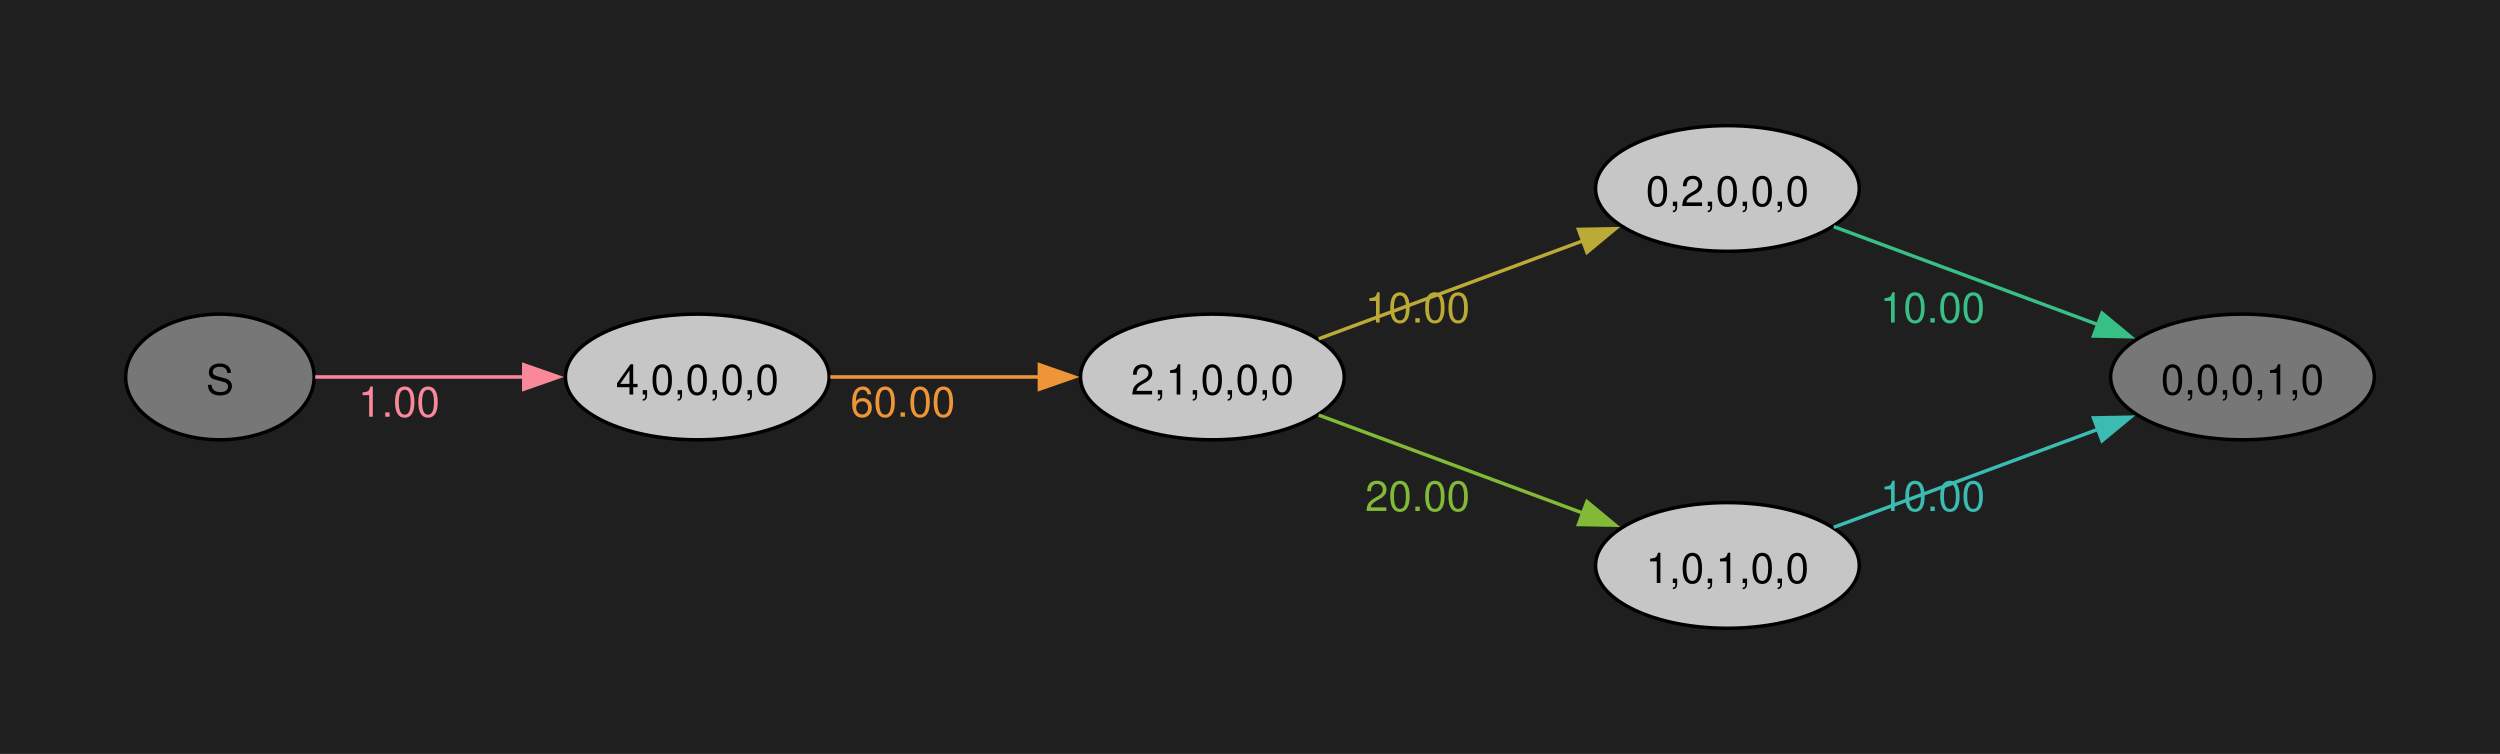
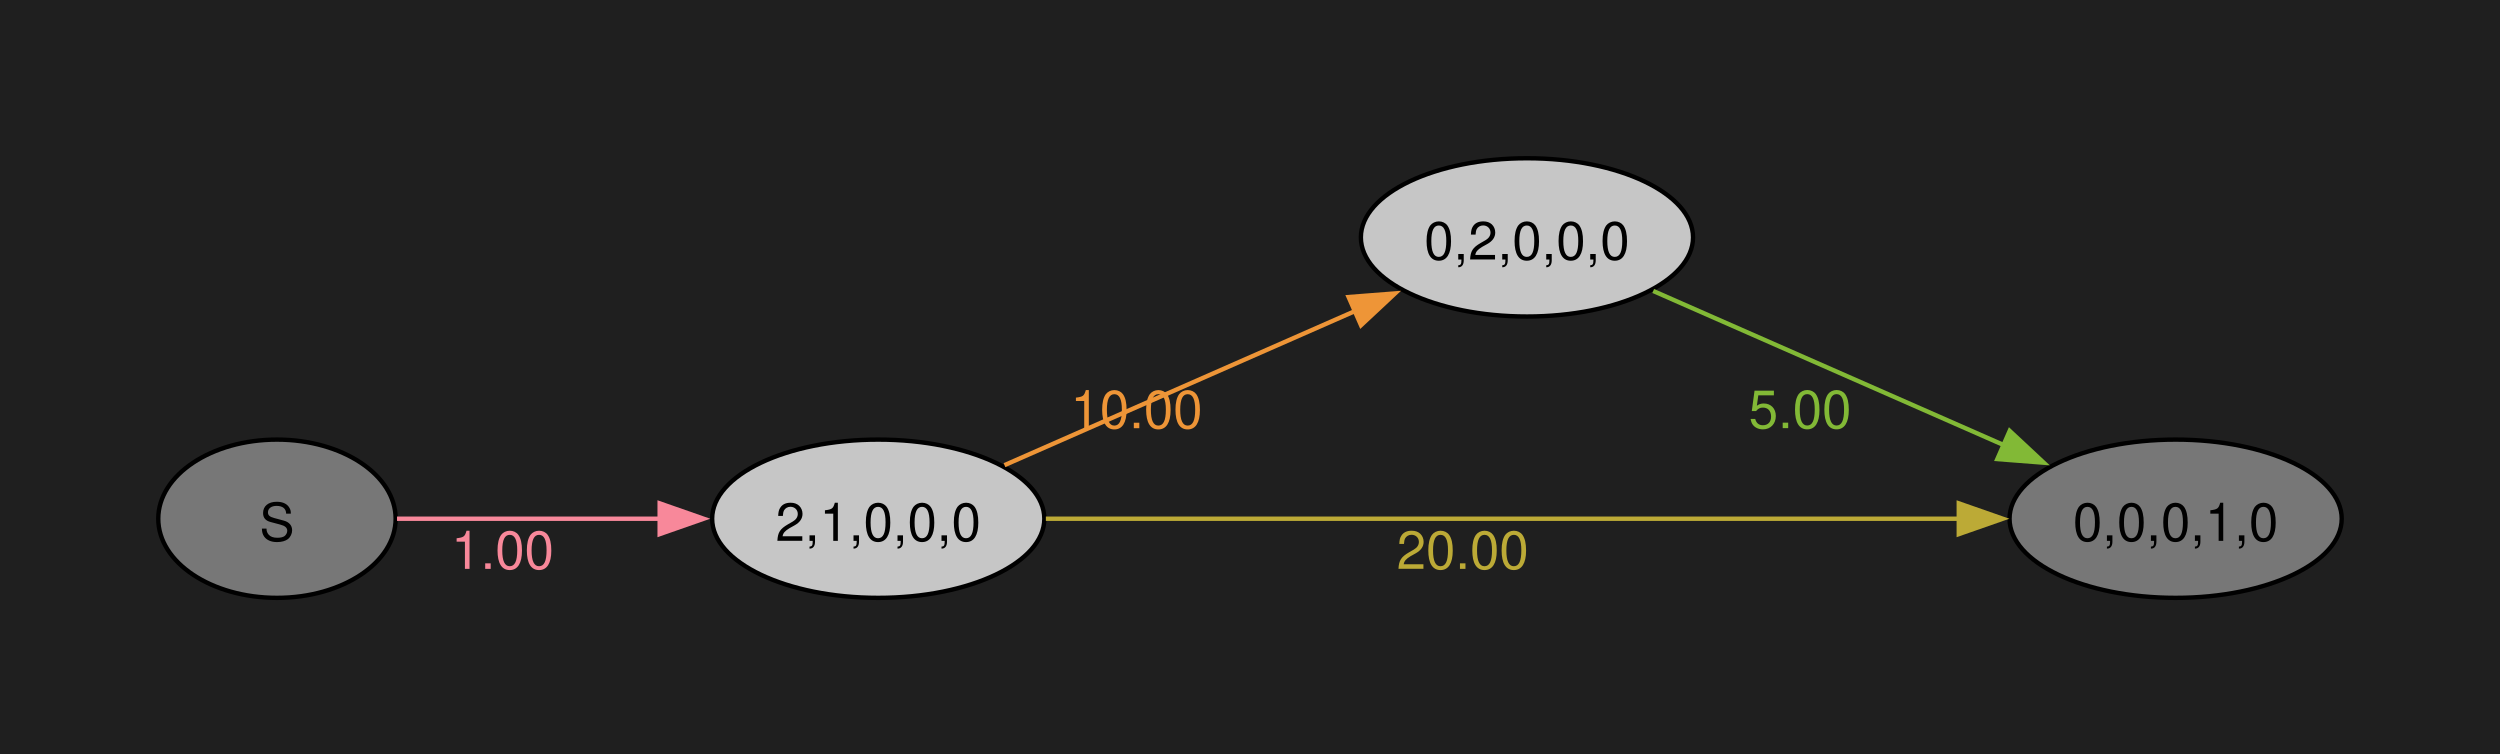
<svg xmlns="http://www.w3.org/2000/svg" width="504pt" height="152pt" viewBox="0.00 0.00 504.00 152.00">
-   <g id="graph0" class="graph" transform="scale(0.703654 0.703654) rotate(0) translate(36 180)">
-     <polygon fill="#1f1f1f" stroke="none" points="-36,36 -36,-180 680.26,-180 680.26,36 -36,36" />
+   <g id="graph0" class="graph" transform="scale(0.886239 0.886239) rotate(0) translate(36 136)">
+     <polygon fill="#1f1f1f" stroke="none" points="-36,36 -36,-136 532.7,-136 532.7,36 -36,36" />
    <g id="node1" class="node">
-       <ellipse fill="#777777" stroke="black" cx="27" cy="-72" rx="27" ry="18" />
-       <text xml:space="preserve" text-anchor="middle" x="27" y="-66.97" font-family="Helvetica,Arial,sans-serif" font-size="12.00">S</text>
+       <ellipse fill="#777777" stroke="black" cx="27" cy="-18" rx="27" ry="18" />
+       <text xml:space="preserve" text-anchor="middle" x="27" y="-12.97" font-family="Helvetica,Arial,sans-serif" font-size="12.00">S</text>
    </g>
    <g id="node2" class="node">
-       <ellipse fill="#c6c6c6" stroke="black" cx="163.78" cy="-72" rx="37.78" ry="18" />
-       <text xml:space="preserve" text-anchor="middle" x="163.78" y="-66.97" font-family="Helvetica,Arial,sans-serif" font-size="12.00">4,0,0,0,0</text>
+       <ellipse fill="#c6c6c6" stroke="black" cx="163.78" cy="-18" rx="37.78" ry="18" />
+       <text xml:space="preserve" text-anchor="middle" x="163.78" y="-12.97" font-family="Helvetica,Arial,sans-serif" font-size="12.00">2,1,0,0,0</text>
    </g>
    <g id="edge1" class="edge">
-       <path fill="none" stroke="#f8889a" d="M54.31,-72C71.36,-72 94.08,-72 114.32,-72" />
-       <polygon fill="#f8889a" stroke="#f8889a" points="114.06,-75.5 124.06,-72 114.06,-68.5 114.06,-75.5" />
-       <text xml:space="preserve" text-anchor="middle" x="78.33" y="-60.6" font-family="Helvetica,Arial,sans-serif" font-size="12.00" fill="#f8889a">1.00</text>
+       <path fill="none" stroke="#f8889a" d="M54.31,-18C71.36,-18 94.08,-18 114.32,-18" />
+       <polygon fill="#f8889a" stroke="#f8889a" points="114.06,-21.5 124.06,-18 114.06,-14.5 114.06,-21.5" />
+       <text xml:space="preserve" text-anchor="middle" x="78.33" y="-6.6" font-family="Helvetica,Arial,sans-serif" font-size="12.00" fill="#f8889a">1.00</text>
    </g>
    <g id="node3" class="node">
-       <ellipse fill="#c6c6c6" stroke="black" cx="311.35" cy="-72" rx="37.78" ry="18" />
-       <text xml:space="preserve" text-anchor="middle" x="311.35" y="-66.97" font-family="Helvetica,Arial,sans-serif" font-size="12.00">2,1,0,0,0</text>
+       <ellipse fill="#c6c6c6" stroke="black" cx="311.35" cy="-82" rx="37.78" ry="18" />
+       <text xml:space="preserve" text-anchor="middle" x="311.35" y="-76.97" font-family="Helvetica,Arial,sans-serif" font-size="12.00">0,2,0,0,0</text>
    </g>
    <g id="edge2" class="edge">
-       <path fill="none" stroke="#ee9537" d="M201.89,-72C220.11,-72 242.3,-72 261.85,-72" />
-       <polygon fill="#ee9537" stroke="#ee9537" points="261.79,-75.5 271.79,-72 261.79,-68.5 261.79,-75.5" />
-       <text xml:space="preserve" text-anchor="middle" x="222.64" y="-60.6" font-family="Helvetica,Arial,sans-serif" font-size="12.00" fill="#ee9537">60.00</text>
+       <path fill="none" stroke="#ee9537" d="M192.5,-30.19C215.17,-40.15 247.44,-54.34 272.49,-65.35" />
+       <polygon fill="#ee9537" stroke="#ee9537" points="270.78,-68.43 281.34,-69.25 273.6,-62.02 270.78,-68.43" />
+       <text xml:space="preserve" text-anchor="middle" x="222.54" y="-38.59" font-family="Helvetica,Arial,sans-serif" font-size="12.00" fill="#ee9537">10.00</text>
    </g>
    <g id="node4" class="node">
-       <ellipse fill="#c6c6c6" stroke="black" cx="458.91" cy="-126" rx="37.78" ry="18" />
-       <text xml:space="preserve" text-anchor="middle" x="458.91" y="-120.97" font-family="Helvetica,Arial,sans-serif" font-size="12.00">0,2,0,0,0</text>
+       <ellipse fill="#777777" stroke="black" cx="458.91" cy="-18" rx="37.78" ry="18" />
+       <text xml:space="preserve" text-anchor="middle" x="458.91" y="-12.97" font-family="Helvetica,Arial,sans-serif" font-size="12.00">0,0,0,1,0</text>
    </g>
    <g id="edge3" class="edge">
-       <path fill="none" stroke="#bcaa36" d="M341.81,-82.93C363.63,-91.03 393.64,-102.16 417.68,-111.07" />
-       <polygon fill="#bcaa36" stroke="#bcaa36" points="416.24,-114.27 426.83,-114.47 418.67,-107.71 416.24,-114.27" />
-       <text xml:space="preserve" text-anchor="middle" x="370.13" y="-87.6" font-family="Helvetica,Arial,sans-serif" font-size="12.00" fill="#bcaa36">10.00</text>
-     </g>
-     <g id="node5" class="node">
-       <ellipse fill="#c6c6c6" stroke="black" cx="458.91" cy="-18" rx="37.78" ry="18" />
-       <text xml:space="preserve" text-anchor="middle" x="458.91" y="-12.97" font-family="Helvetica,Arial,sans-serif" font-size="12.00">1,0,1,0,0</text>
+       <path fill="none" stroke="#bcaa36" d="M201.91,-18C254.66,-18 351.35,-18 409.62,-18" />
+       <polygon fill="#bcaa36" stroke="#bcaa36" points="409.58,-21.5 419.58,-18 409.58,-14.5 409.58,-21.5" />
+       <text xml:space="preserve" text-anchor="middle" x="296.73" y="-6.6" font-family="Helvetica,Arial,sans-serif" font-size="12.00" fill="#bcaa36">20.00</text>
    </g>
    <g id="edge4" class="edge">
-       <path fill="none" stroke="#82b936" d="M341.81,-61.07C363.63,-52.97 393.64,-41.84 417.68,-32.93" />
-       <polygon fill="#82b936" stroke="#82b936" points="418.67,-36.29 426.83,-29.53 416.24,-29.73 418.67,-36.29" />
-       <text xml:space="preserve" text-anchor="middle" x="370.13" y="-33.6" font-family="Helvetica,Arial,sans-serif" font-size="12.00" fill="#82b936">20.00</text>
-     </g>
-     <g id="node6" class="node">
-       <ellipse fill="#777777" stroke="black" cx="606.48" cy="-72" rx="37.78" ry="18" />
-       <text xml:space="preserve" text-anchor="middle" x="606.48" y="-66.97" font-family="Helvetica,Arial,sans-serif" font-size="12.00">0,0,0,1,0</text>
-     </g>
-     <g id="edge5" class="edge">
-       <path fill="none" stroke="#38bf85" d="M489.37,-115.07C511.2,-106.97 541.2,-95.84 565.24,-86.93" />
-       <polygon fill="#38bf85" stroke="#38bf85" points="566.24,-90.29 574.4,-83.53 563.8,-83.73 566.24,-90.29" />
-       <text xml:space="preserve" text-anchor="middle" x="517.69" y="-87.6" font-family="Helvetica,Arial,sans-serif" font-size="12.00" fill="#38bf85">10.00</text>
-     </g>
-     <g id="edge6" class="edge">
-       <path fill="none" stroke="#3bbbb2" d="M489.37,-28.93C511.2,-37.03 541.2,-48.16 565.24,-57.07" />
-       <polygon fill="#3bbbb2" stroke="#3bbbb2" points="563.8,-60.27 574.4,-60.47 566.24,-53.71 563.8,-60.27" />
-       <text xml:space="preserve" text-anchor="middle" x="517.69" y="-33.6" font-family="Helvetica,Arial,sans-serif" font-size="12.00" fill="#3bbbb2">10.00</text>
+       <path fill="none" stroke="#82b936" d="M340.07,-69.81C362.73,-59.85 395.01,-45.66 420.05,-34.65" />
+       <polygon fill="#82b936" stroke="#82b936" points="421.16,-37.98 428.91,-30.75 418.35,-31.57 421.16,-37.98" />
+       <text xml:space="preserve" text-anchor="middle" x="373.48" y="-38.61" font-family="Helvetica,Arial,sans-serif" font-size="12.00" fill="#82b936">5.00</text>
    </g>
  </g>
</svg>
